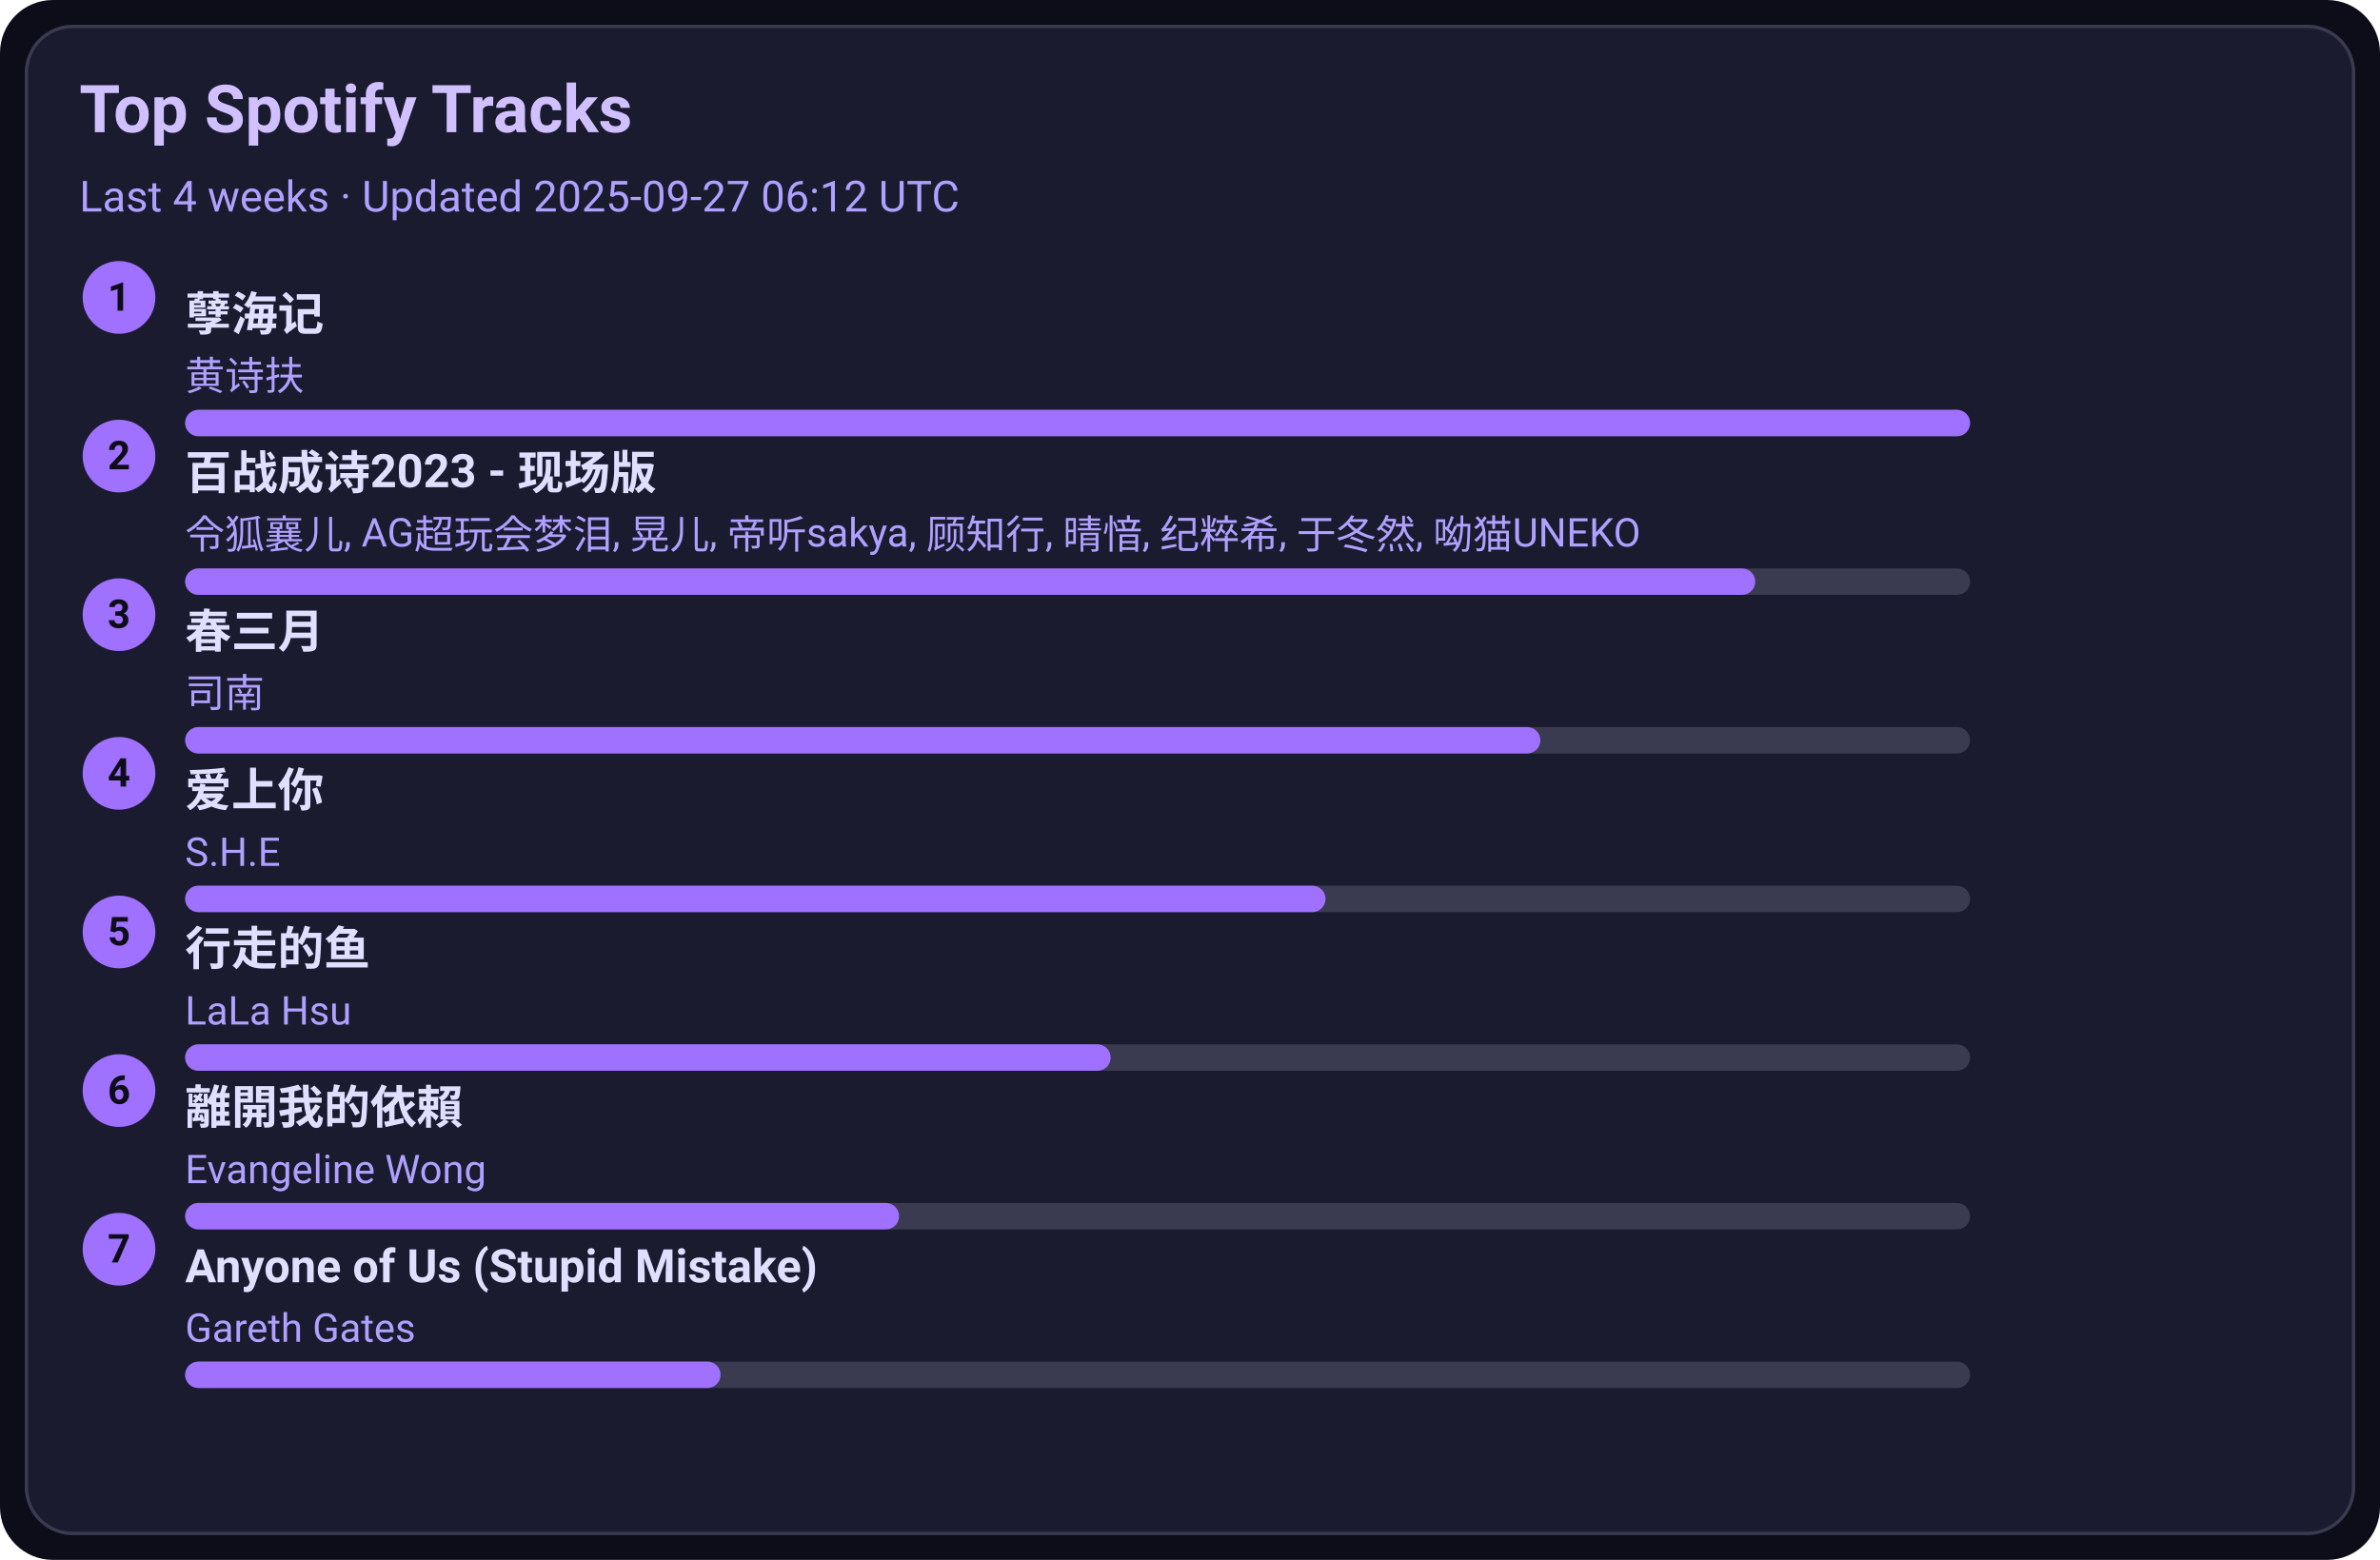
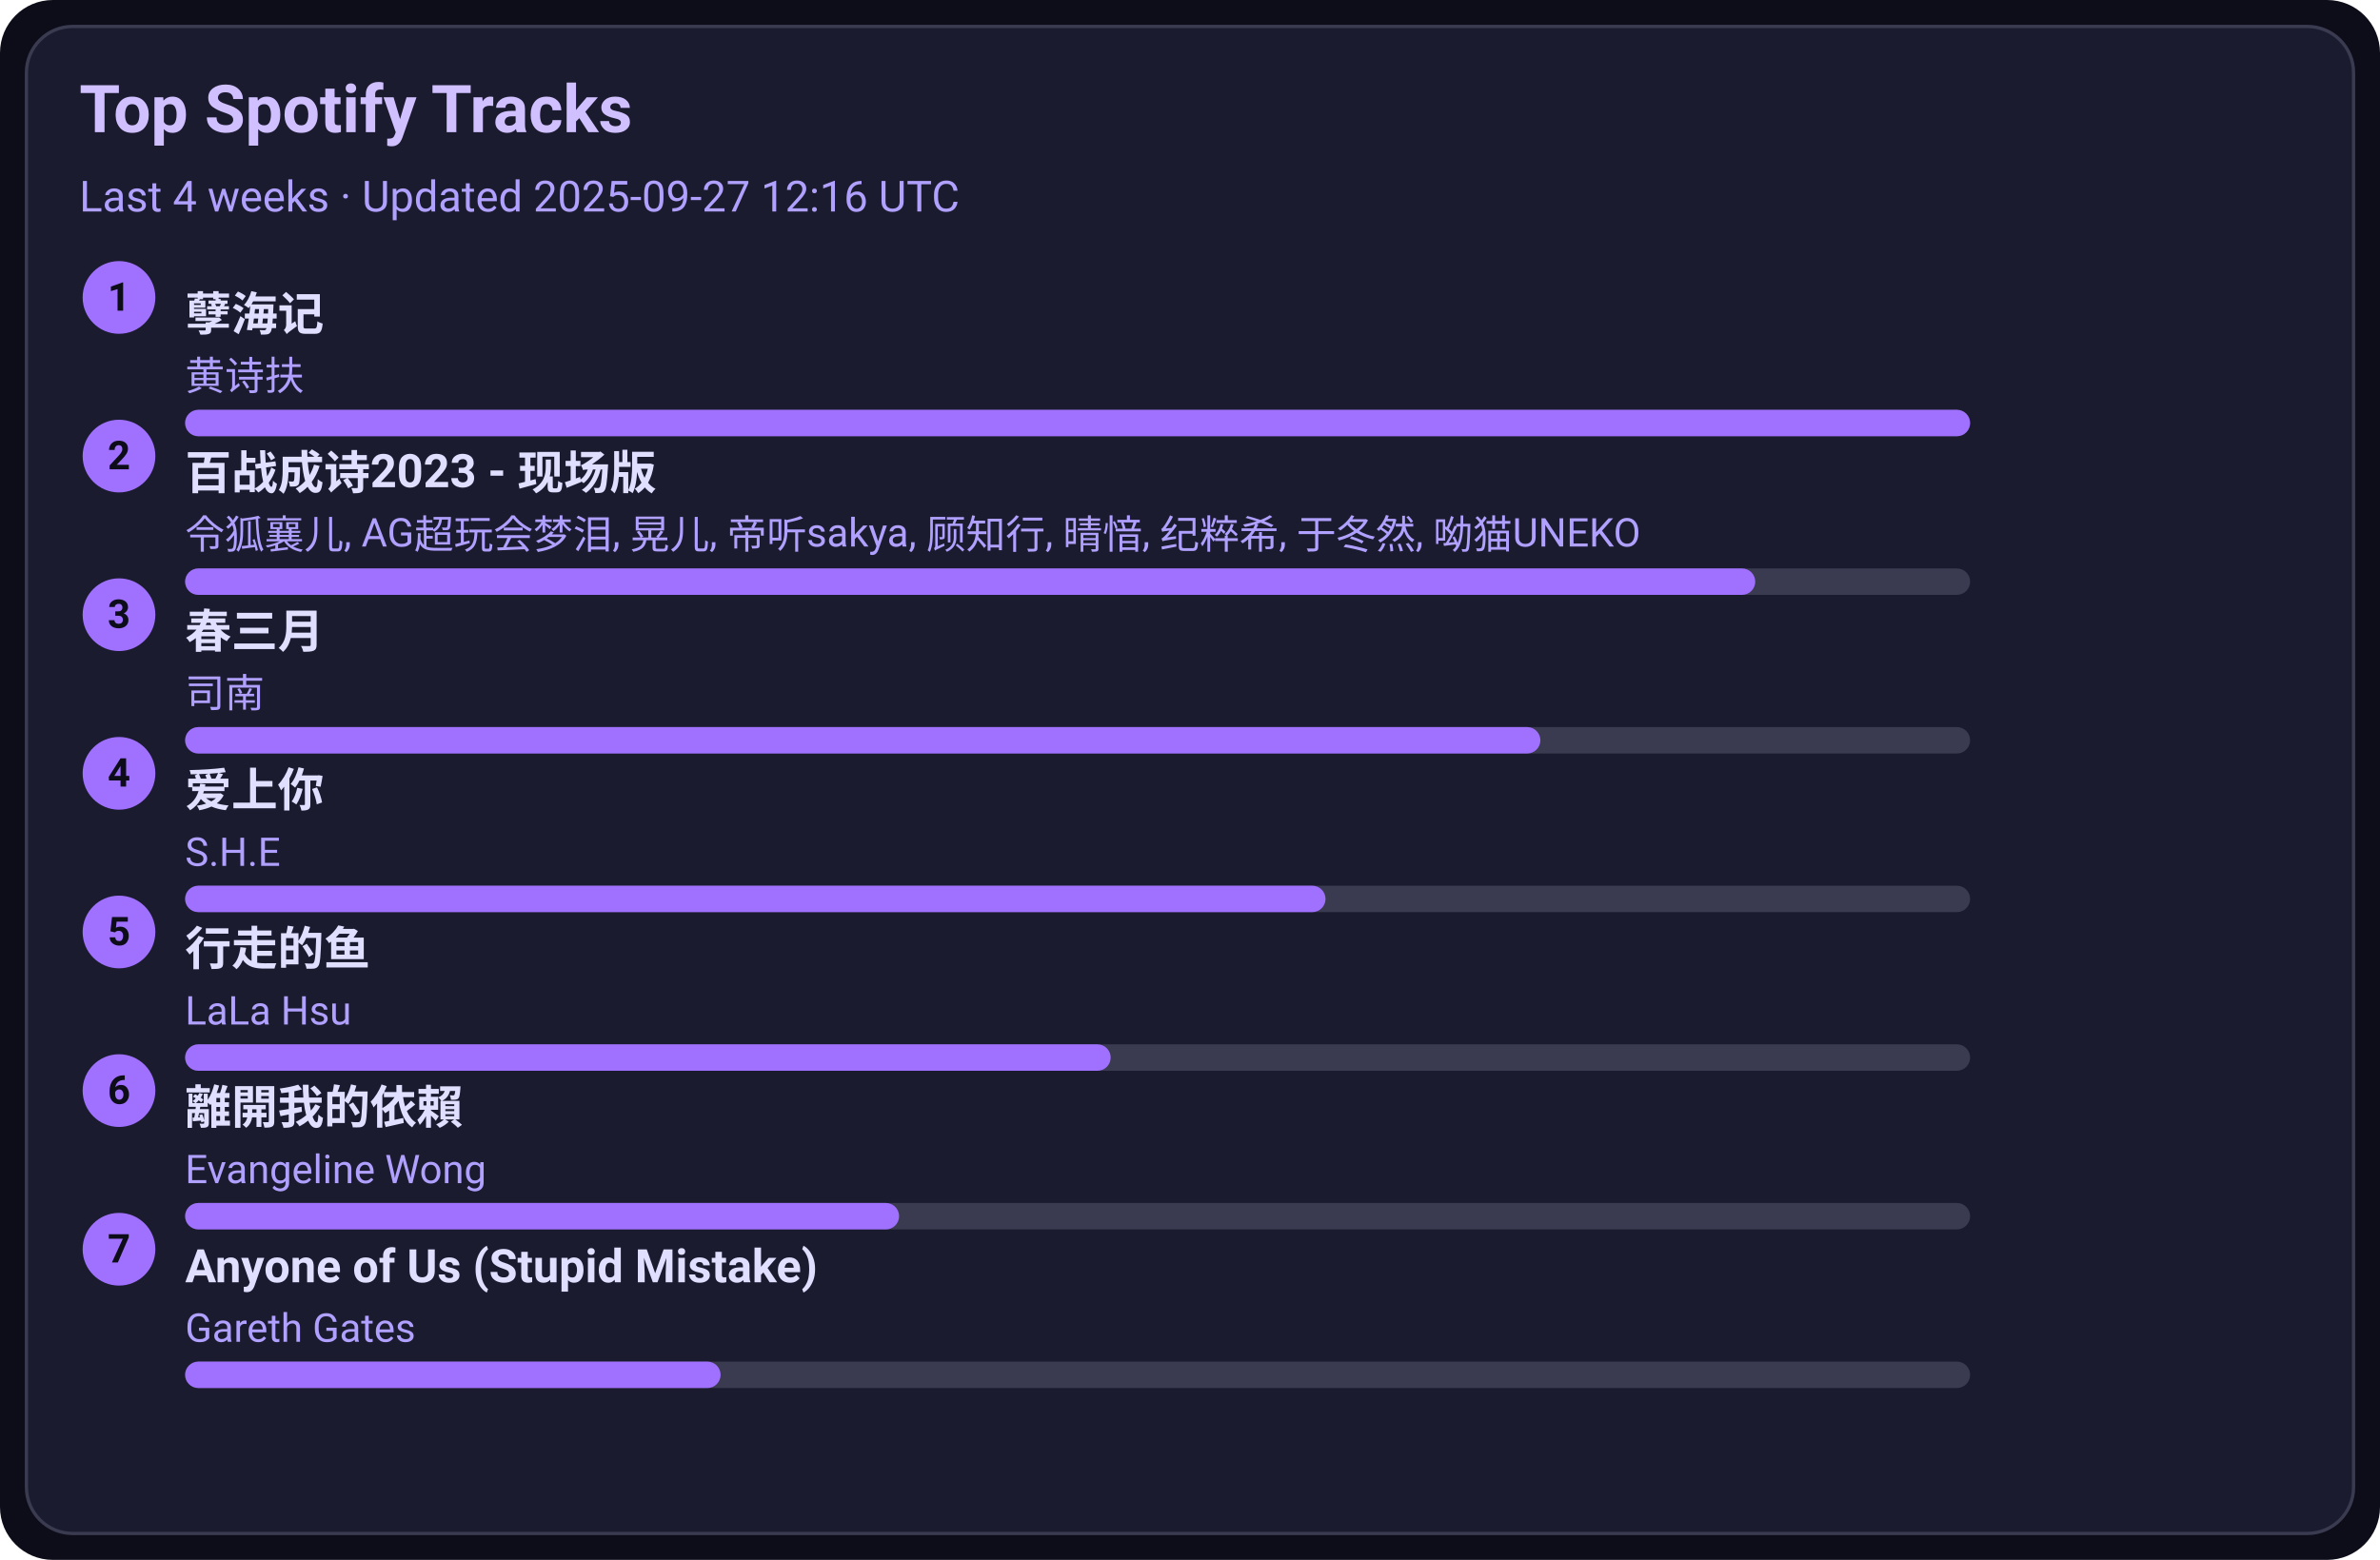
<svg xmlns="http://www.w3.org/2000/svg" width="720" height="472" viewBox="0 0 720 472">
  <style>text{font-family:-apple-system,BlinkMacSystemFont,Segoe UI,Roboto,Ubuntu,Helvetica Neue,Arial,Noto Sans,sans-serif}</style>
  <rect width="720" height="472" rx="16" fill="#0d0d1a" />
  <rect x="8" y="8" width="704" height="456" rx="14" fill="#1b1b2f" stroke="#3a3a50" />
  <text x="24" y="40" font-size="20" fill="#d0c0ff" font-weight="600">Top Spotify Tracks</text>
-   <text x="24" y="64" font-size="13" fill="#b0a0ff">Last 4 weeks · Updated 2025-09-27 06:12 UTC</text>
+   <text x="24" y="64" font-size="13" fill="#b0a0ff">Last 4 weeks · Updated 2025-09-27 12:16 UTC</text>
  <circle cx="36" cy="90" r="11" fill="#a070ff" />
  <text x="36" y="94" text-anchor="middle" font-size="12" fill="#0d0d1a" font-weight="700">1</text>
  <a href="https://open.spotify.com/track/3eIovUMhirNN6btJbpzNqD" target="_blank" rel="noopener noreferrer">
    <text x="56" y="100" font-size="14" fill="#e0dfff" font-weight="600">孽海记</text>
  </a>
  <text x="56" y="118" font-size="12" fill="#b0a0ff">黄诗扶</text>
  <rect x="56" y="124" width="540" height="8" rx="4" fill="#3a3a50" />
  <rect x="56" y="124" width="540" height="8" rx="4" fill="#a070ff" />
  <circle cx="36" cy="138" r="11" fill="#a070ff" />
  <text x="36" y="142" text-anchor="middle" font-size="12" fill="#0d0d1a" font-weight="700">2</text>
  <a href="https://open.spotify.com/track/2gttnS8fWnDwziLFt2TLEi" target="_blank" rel="noopener noreferrer">
    <text x="56" y="148" font-size="14" fill="#e0dfff" font-weight="600">百战成诗2023 - 现场版</text>
  </a>
  <text x="56" y="166" font-size="12" fill="#b0a0ff">令狐襄儿, AG超玩会梦泪, 晃儿, 帝听sakya, 顾知行, 晴愔, 纪粹希, 于冬然, 呦猫UNEKO</text>
  <rect x="56" y="172" width="540" height="8" rx="4" fill="#3a3a50" />
  <rect x="56" y="172" width="475" height="8" rx="4" fill="#a070ff" />
  <circle cx="36" cy="186" r="11" fill="#a070ff" />
  <text x="36" y="190" text-anchor="middle" font-size="12" fill="#0d0d1a" font-weight="700">3</text>
  <a href="https://open.spotify.com/track/5A9BOP4WTk2UayDlMb8w98" target="_blank" rel="noopener noreferrer">
    <text x="56" y="196" font-size="14" fill="#e0dfff" font-weight="600">春三月</text>
  </a>
  <text x="56" y="214" font-size="12" fill="#b0a0ff">司南</text>
  <rect x="56" y="220" width="540" height="8" rx="4" fill="#3a3a50" />
  <rect x="56" y="220" width="410" height="8" rx="4" fill="#a070ff" />
  <circle cx="36" cy="234" r="11" fill="#a070ff" />
  <text x="36" y="238" text-anchor="middle" font-size="12" fill="#0d0d1a" font-weight="700">4</text>
  <a href="https://open.spotify.com/track/4hcNpo1rtbzyNswsM5byTf" target="_blank" rel="noopener noreferrer">
    <text x="56" y="244" font-size="14" fill="#e0dfff" font-weight="600">爱上你</text>
  </a>
  <text x="56" y="262" font-size="12" fill="#b0a0ff">S.H.E</text>
  <rect x="56" y="268" width="540" height="8" rx="4" fill="#3a3a50" />
  <rect x="56" y="268" width="345" height="8" rx="4" fill="#a070ff" />
  <circle cx="36" cy="282" r="11" fill="#a070ff" />
  <text x="36" y="286" text-anchor="middle" font-size="12" fill="#0d0d1a" font-weight="700">5</text>
  <a href="https://open.spotify.com/track/5tGyQ1cWTaHBfZSHWr8AZb" target="_blank" rel="noopener noreferrer">
    <text x="56" y="292" font-size="14" fill="#e0dfff" font-weight="600">行走的鱼</text>
  </a>
  <text x="56" y="310" font-size="12" fill="#b0a0ff">LaLa Hsu</text>
  <rect x="56" y="316" width="540" height="8" rx="4" fill="#3a3a50" />
  <rect x="56" y="316" width="280" height="8" rx="4" fill="#a070ff" />
  <circle cx="36" cy="330" r="11" fill="#a070ff" />
  <text x="36" y="334" text-anchor="middle" font-size="12" fill="#0d0d1a" font-weight="700">6</text>
  <a href="https://open.spotify.com/track/28VBdtYc5Cpmey4Cpvcrby" target="_blank" rel="noopener noreferrer">
    <text x="56" y="340" font-size="14" fill="#e0dfff" font-weight="600">離開我的依賴</text>
  </a>
  <text x="56" y="358" font-size="12" fill="#b0a0ff">Evangeline Wong</text>
  <rect x="56" y="364" width="540" height="8" rx="4" fill="#3a3a50" />
  <rect x="56" y="364" width="216" height="8" rx="4" fill="#a070ff" />
  <circle cx="36" cy="378" r="11" fill="#a070ff" />
  <text x="36" y="382" text-anchor="middle" font-size="12" fill="#0d0d1a" font-weight="700">7</text>
  <a href="https://open.spotify.com/track/7KZo8AI9F3Vnn3FXEYBL9f" target="_blank" rel="noopener noreferrer">
    <text x="56" y="388" font-size="14" fill="#e0dfff" font-weight="600">Anyone of Us (Stupid Mistake)</text>
  </a>
  <text x="56" y="406" font-size="12" fill="#b0a0ff">Gareth Gates</text>
  <rect x="56" y="412" width="540" height="8" rx="4" fill="#3a3a50" />
  <rect x="56" y="412" width="162" height="8" rx="4" fill="#a070ff" />
</svg>
